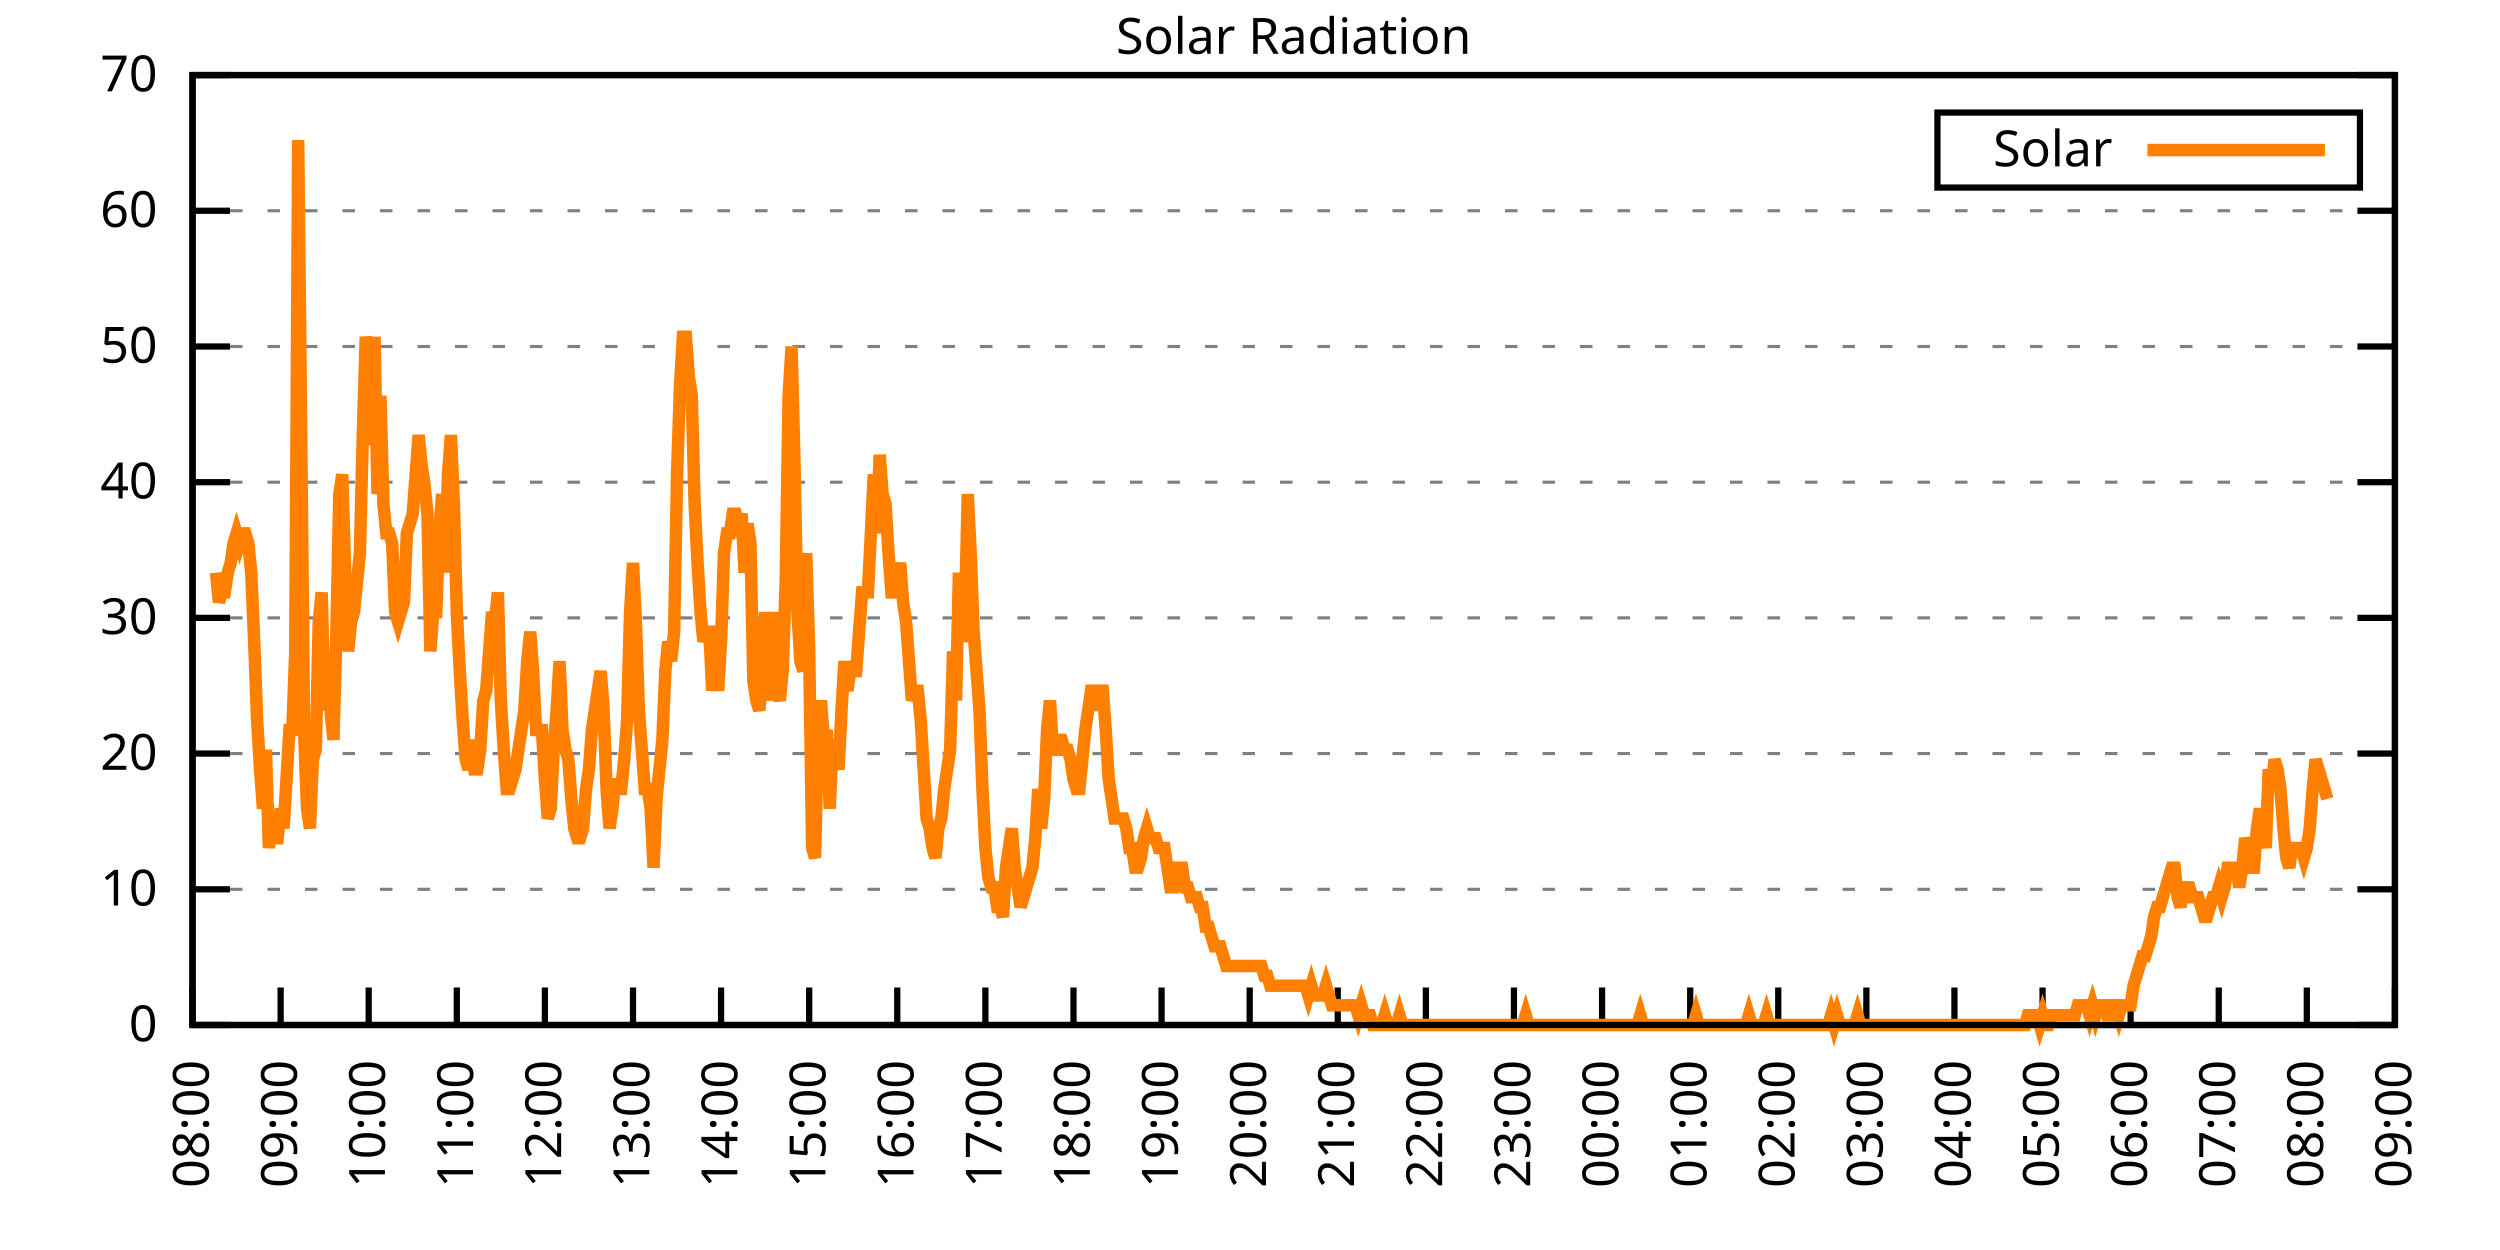
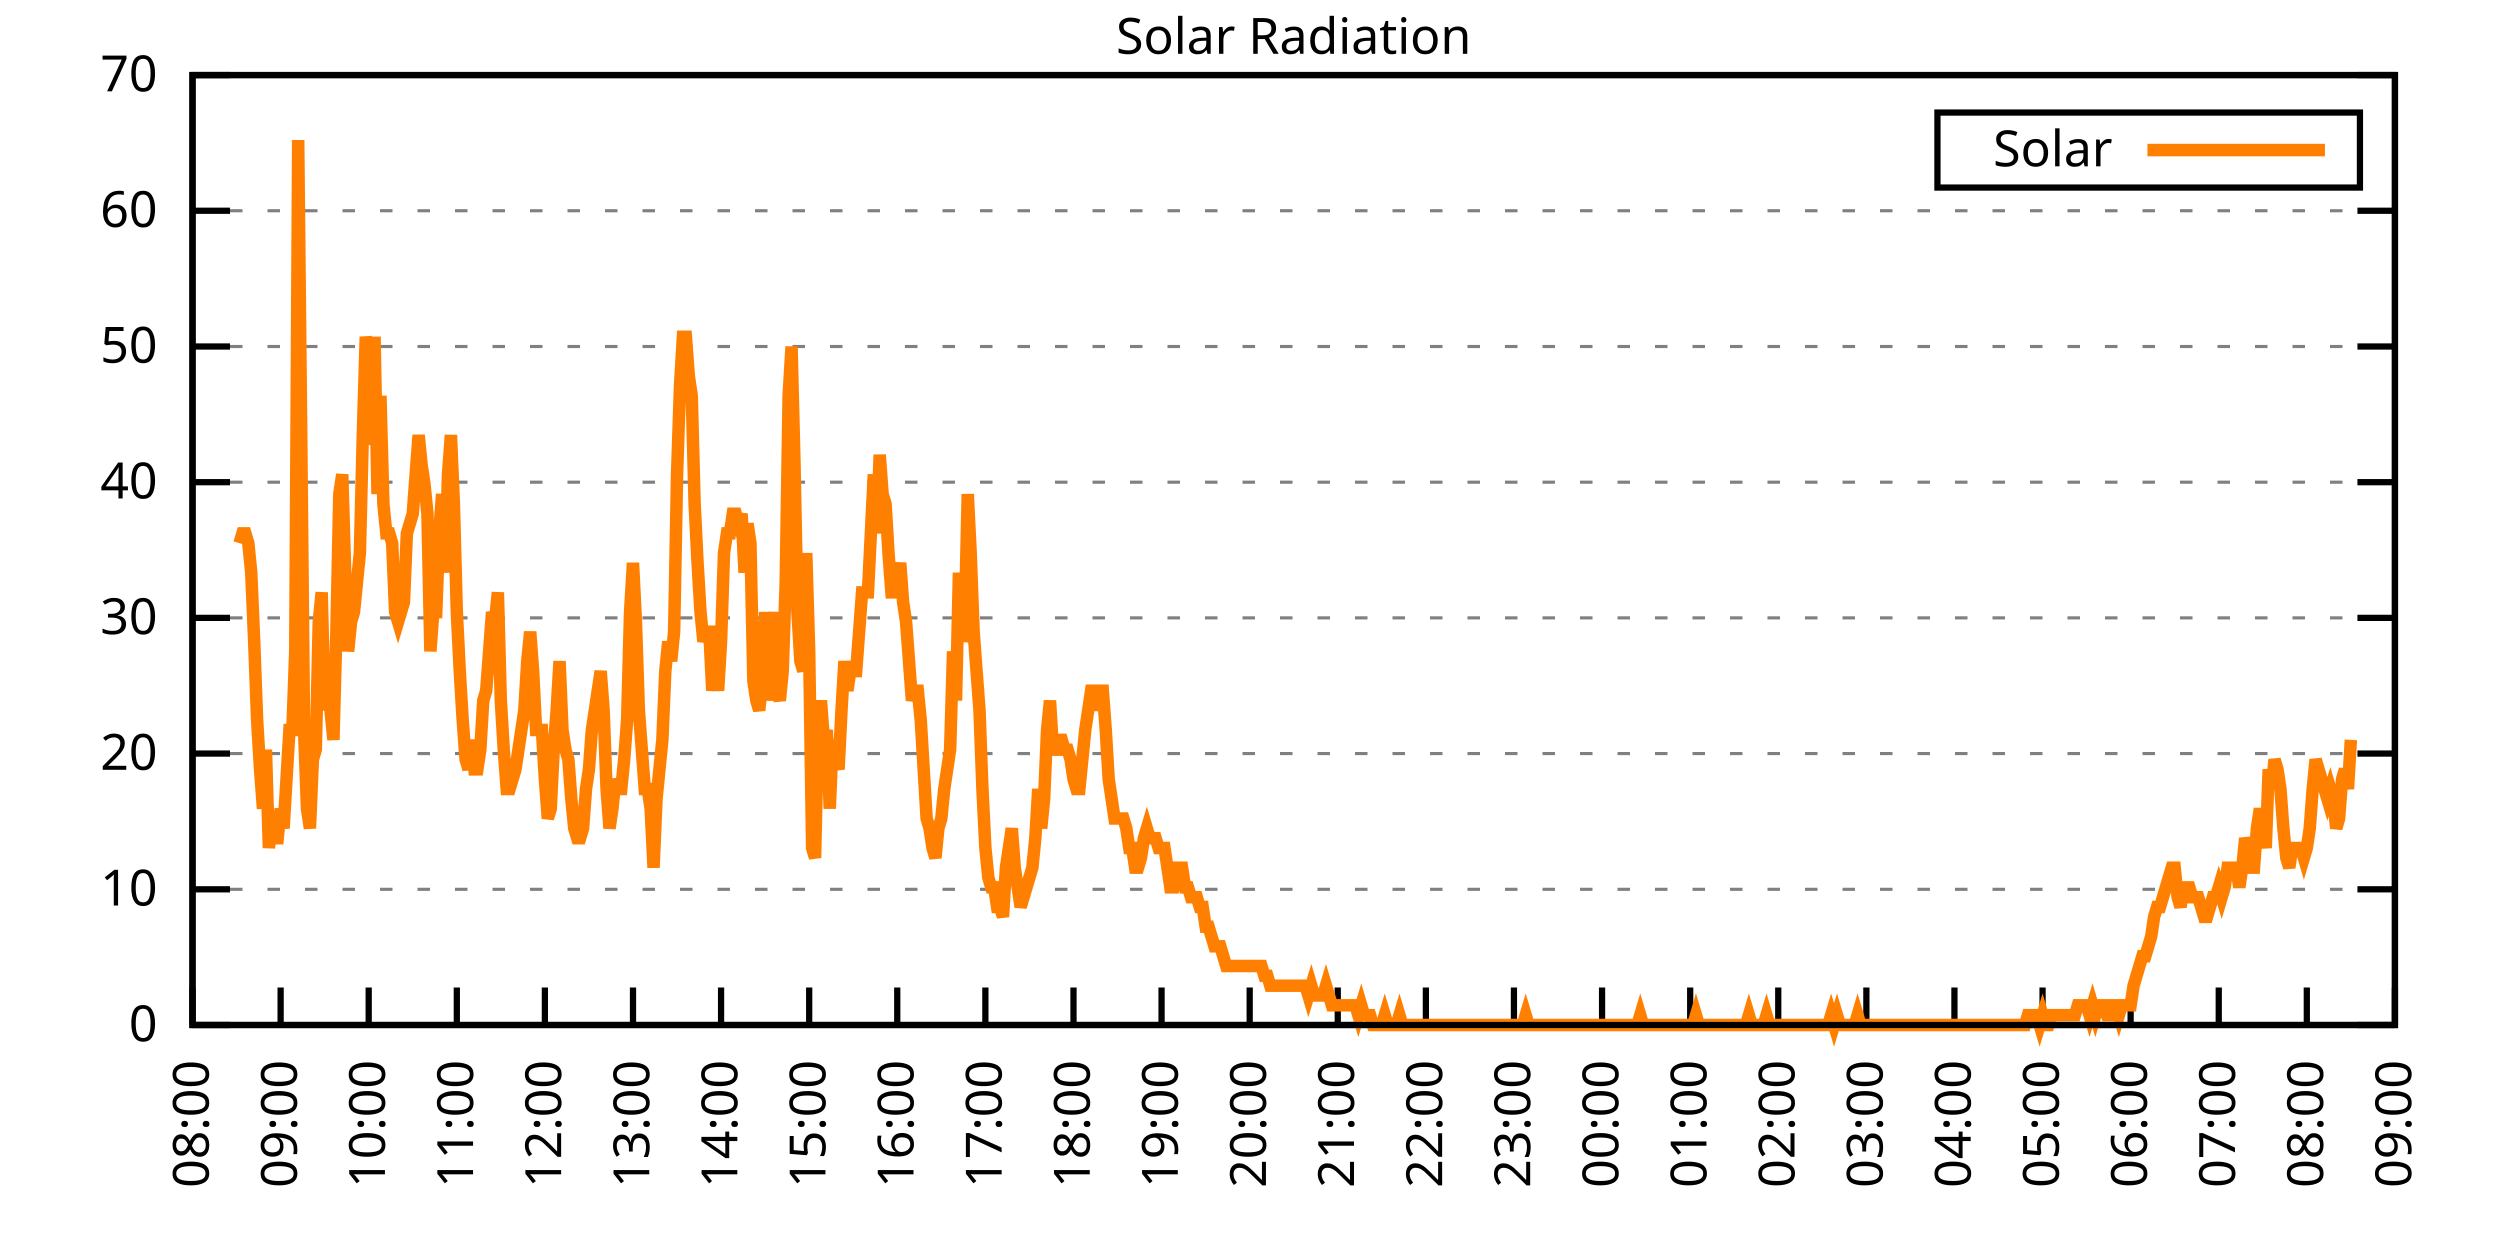
<svg xmlns="http://www.w3.org/2000/svg" xmlns:xlink="http://www.w3.org/1999/xlink" width="400" height="200" viewBox="0 0 400 200">
  <g id="gnuplot_canvas">
    <rect x="0" y="0" width="400" height="200" fill="none" />
    <defs>
      <circle id="gpDot" r="0.5" stroke-width="0.5" stroke="currentColor" />
      <path id="gpPt0" stroke-width="0.333" stroke="currentColor" d="M-1,0 h2 M0,-1 v2" />
      <path id="gpPt1" stroke-width="0.333" stroke="currentColor" d="M-1,-1 L1,1 M1,-1 L-1,1" />
      <path id="gpPt2" stroke-width="0.333" stroke="currentColor" d="M-1,0 L1,0 M0,-1 L0,1 M-1,-1 L1,1 M-1,1 L1,-1" />
      <rect id="gpPt3" stroke-width="0.333" stroke="currentColor" x="-1" y="-1" width="2" height="2" />
      <rect id="gpPt4" stroke-width="0.333" stroke="currentColor" fill="currentColor" x="-1" y="-1" width="2" height="2" />
      <circle id="gpPt5" stroke-width="0.333" stroke="currentColor" cx="0" cy="0" r="1" />
      <use xlink:href="#gpPt5" id="gpPt6" fill="currentColor" stroke="none" />
      <path id="gpPt7" stroke-width="0.333" stroke="currentColor" d="M0,-1.33 L-1.33,0.67 L1.33,0.67 z" />
      <use xlink:href="#gpPt7" id="gpPt8" fill="currentColor" stroke="none" />
      <use xlink:href="#gpPt7" id="gpPt9" stroke="currentColor" transform="rotate(180)" />
      <use xlink:href="#gpPt9" id="gpPt10" fill="currentColor" stroke="none" />
      <use xlink:href="#gpPt3" id="gpPt11" stroke="currentColor" transform="rotate(45)" />
      <use xlink:href="#gpPt11" id="gpPt12" fill="currentColor" stroke="none" />
      <path id="gpPt13" stroke-width="0.333" stroke="currentColor" d="M0,1.330 L1.265,0.411 L0.782,-1.067 L-0.782,-1.076 L-1.265,0.411 z" />
      <use xlink:href="#gpPt13" id="gpPt14" fill="currentColor" stroke="none" />
      <filter id="textbox" filterUnits="objectBoundingBox" x="0" y="0" height="1" width="1">
        <feFlood flood-color="white" flood-opacity="1" result="bgnd" />
        <feComposite in="SourceGraphic" in2="bgnd" operator="atop" />
      </filter>
      <filter id="greybox" filterUnits="objectBoundingBox" x="0" y="0" height="1" width="1">
        <feFlood flood-color="lightgrey" flood-opacity="1" result="grey" />
        <feComposite in="SourceGraphic" in2="grey" operator="atop" />
      </filter>
    </defs>
    <g fill="none" color="white" stroke="currentColor" stroke-width="1.00" stroke-linecap="butt" stroke-linejoin="miter">
</g>
    <g fill="none" color="black" stroke="currentColor" stroke-width="1.00" stroke-linecap="butt" stroke-linejoin="miter">
      <g stroke="none" shape-rendering="crispEdges">
        <polygon fill="rgb(255, 255, 255)" points="30.80,164.00 383.18,164.00 383.18,12.02 30.80,12.02 " />
      </g>
    </g>
    <g fill="none" color="black" stroke="currentColor" stroke-width="1.00" stroke-linecap="butt" stroke-linejoin="miter">
</g>
    <g fill="none" color="black" stroke="black" stroke-width="0.50" stroke-linecap="butt" stroke-linejoin="miter">
</g>
    <g fill="none" color="gray" stroke="currentColor" stroke-width="0.50" stroke-linecap="butt" stroke-linejoin="miter">
      <path stroke="gray" stroke-dasharray="2,4" class="gridline" d="M30.80,164.00 L383.19,164.00  " />
    </g>
    <g fill="none" color="gray" stroke="gray" stroke-width="1.00" stroke-linecap="butt" stroke-linejoin="miter">
</g>
    <g fill="none" color="black" stroke="currentColor" stroke-width="1.00" stroke-linecap="butt" stroke-linejoin="miter">
      <path stroke="black" d="M30.80,164.00 L36.80,164.00 M383.19,164.00 L377.19,164.00  " />
      <g transform="translate(25.20,166.60)" stroke="none" fill="black" font-family="Sans" font-size="8.00" text-anchor="end">
        <text>
          <tspan font-family="Sans"> 0</tspan>
        </text>
      </g>
    </g>
    <g fill="none" color="black" stroke="currentColor" stroke-width="1.00" stroke-linecap="butt" stroke-linejoin="miter">
</g>
    <g fill="none" color="black" stroke="black" stroke-width="0.50" stroke-linecap="butt" stroke-linejoin="miter">
</g>
    <g fill="none" color="gray" stroke="currentColor" stroke-width="0.50" stroke-linecap="butt" stroke-linejoin="miter">
      <path stroke="gray" stroke-dasharray="2,4" class="gridline" d="M30.80,142.29 L383.19,142.29  " />
    </g>
    <g fill="none" color="gray" stroke="gray" stroke-width="1.00" stroke-linecap="butt" stroke-linejoin="miter">
</g>
    <g fill="none" color="black" stroke="currentColor" stroke-width="1.00" stroke-linecap="butt" stroke-linejoin="miter">
      <path stroke="black" d="M30.80,142.29 L36.80,142.29 M383.19,142.29 L377.19,142.29  " />
      <g transform="translate(25.20,144.89)" stroke="none" fill="black" font-family="Sans" font-size="8.00" text-anchor="end">
        <text>
          <tspan font-family="Sans"> 10</tspan>
        </text>
      </g>
    </g>
    <g fill="none" color="black" stroke="currentColor" stroke-width="1.00" stroke-linecap="butt" stroke-linejoin="miter">
</g>
    <g fill="none" color="black" stroke="black" stroke-width="0.50" stroke-linecap="butt" stroke-linejoin="miter">
</g>
    <g fill="none" color="gray" stroke="currentColor" stroke-width="0.50" stroke-linecap="butt" stroke-linejoin="miter">
      <path stroke="gray" stroke-dasharray="2,4" class="gridline" d="M30.80,120.57 L383.19,120.57  " />
    </g>
    <g fill="none" color="gray" stroke="gray" stroke-width="1.00" stroke-linecap="butt" stroke-linejoin="miter">
</g>
    <g fill="none" color="black" stroke="currentColor" stroke-width="1.00" stroke-linecap="butt" stroke-linejoin="miter">
      <path stroke="black" d="M30.80,120.57 L36.80,120.57 M383.19,120.57 L377.19,120.57  " />
      <g transform="translate(25.20,123.17)" stroke="none" fill="black" font-family="Sans" font-size="8.00" text-anchor="end">
        <text>
          <tspan font-family="Sans"> 20</tspan>
        </text>
      </g>
    </g>
    <g fill="none" color="black" stroke="currentColor" stroke-width="1.00" stroke-linecap="butt" stroke-linejoin="miter">
</g>
    <g fill="none" color="black" stroke="black" stroke-width="0.50" stroke-linecap="butt" stroke-linejoin="miter">
</g>
    <g fill="none" color="gray" stroke="currentColor" stroke-width="0.50" stroke-linecap="butt" stroke-linejoin="miter">
      <path stroke="gray" stroke-dasharray="2,4" class="gridline" d="M30.80,98.86 L383.19,98.86  " />
    </g>
    <g fill="none" color="gray" stroke="gray" stroke-width="1.00" stroke-linecap="butt" stroke-linejoin="miter">
</g>
    <g fill="none" color="black" stroke="currentColor" stroke-width="1.00" stroke-linecap="butt" stroke-linejoin="miter">
      <path stroke="black" d="M30.80,98.86 L36.80,98.86 M383.19,98.86 L377.19,98.86  " />
      <g transform="translate(25.20,101.46)" stroke="none" fill="black" font-family="Sans" font-size="8.00" text-anchor="end">
        <text>
          <tspan font-family="Sans"> 30</tspan>
        </text>
      </g>
    </g>
    <g fill="none" color="black" stroke="currentColor" stroke-width="1.00" stroke-linecap="butt" stroke-linejoin="miter">
</g>
    <g fill="none" color="black" stroke="black" stroke-width="0.50" stroke-linecap="butt" stroke-linejoin="miter">
</g>
    <g fill="none" color="gray" stroke="currentColor" stroke-width="0.50" stroke-linecap="butt" stroke-linejoin="miter">
      <path stroke="gray" stroke-dasharray="2,4" class="gridline" d="M30.80,77.15 L383.19,77.15  " />
    </g>
    <g fill="none" color="gray" stroke="gray" stroke-width="1.00" stroke-linecap="butt" stroke-linejoin="miter">
</g>
    <g fill="none" color="black" stroke="currentColor" stroke-width="1.00" stroke-linecap="butt" stroke-linejoin="miter">
      <path stroke="black" d="M30.80,77.15 L36.80,77.15 M383.19,77.15 L377.19,77.15  " />
      <g transform="translate(25.20,79.75)" stroke="none" fill="black" font-family="Sans" font-size="8.00" text-anchor="end">
        <text>
          <tspan font-family="Sans"> 40</tspan>
        </text>
      </g>
    </g>
    <g fill="none" color="black" stroke="currentColor" stroke-width="1.00" stroke-linecap="butt" stroke-linejoin="miter">
</g>
    <g fill="none" color="black" stroke="black" stroke-width="0.50" stroke-linecap="butt" stroke-linejoin="miter">
</g>
    <g fill="none" color="gray" stroke="currentColor" stroke-width="0.50" stroke-linecap="butt" stroke-linejoin="miter">
      <path stroke="gray" stroke-dasharray="2,4" class="gridline" d="M30.80,55.44 L383.19,55.44  " />
    </g>
    <g fill="none" color="gray" stroke="gray" stroke-width="1.00" stroke-linecap="butt" stroke-linejoin="miter">
</g>
    <g fill="none" color="black" stroke="currentColor" stroke-width="1.00" stroke-linecap="butt" stroke-linejoin="miter">
      <path stroke="black" d="M30.80,55.44 L36.80,55.44 M383.19,55.44 L377.19,55.44  " />
      <g transform="translate(25.20,58.04)" stroke="none" fill="black" font-family="Sans" font-size="8.00" text-anchor="end">
        <text>
          <tspan font-family="Sans"> 50</tspan>
        </text>
      </g>
    </g>
    <g fill="none" color="black" stroke="currentColor" stroke-width="1.00" stroke-linecap="butt" stroke-linejoin="miter">
</g>
    <g fill="none" color="black" stroke="black" stroke-width="0.50" stroke-linecap="butt" stroke-linejoin="miter">
</g>
    <g fill="none" color="gray" stroke="currentColor" stroke-width="0.50" stroke-linecap="butt" stroke-linejoin="miter">
      <path stroke="gray" stroke-dasharray="2,4" class="gridline" d="M30.80,33.72 L383.19,33.72  " />
    </g>
    <g fill="none" color="gray" stroke="gray" stroke-width="1.00" stroke-linecap="butt" stroke-linejoin="miter">
</g>
    <g fill="none" color="black" stroke="currentColor" stroke-width="1.00" stroke-linecap="butt" stroke-linejoin="miter">
      <path stroke="black" d="M30.80,33.72 L36.80,33.72 M383.19,33.72 L377.19,33.72  " />
      <g transform="translate(25.20,36.32)" stroke="none" fill="black" font-family="Sans" font-size="8.00" text-anchor="end">
        <text>
          <tspan font-family="Sans"> 60</tspan>
        </text>
      </g>
    </g>
    <g fill="none" color="black" stroke="currentColor" stroke-width="1.00" stroke-linecap="butt" stroke-linejoin="miter">
</g>
    <g fill="none" color="black" stroke="black" stroke-width="0.50" stroke-linecap="butt" stroke-linejoin="miter">
</g>
    <g fill="none" color="gray" stroke="currentColor" stroke-width="0.50" stroke-linecap="butt" stroke-linejoin="miter">
      <path stroke="gray" stroke-dasharray="2,4" class="gridline" d="M30.80,12.01 L383.19,12.01  " />
    </g>
    <g fill="none" color="gray" stroke="gray" stroke-width="1.00" stroke-linecap="butt" stroke-linejoin="miter">
</g>
    <g fill="none" color="black" stroke="currentColor" stroke-width="1.00" stroke-linecap="butt" stroke-linejoin="miter">
      <path stroke="black" d="M30.80,12.01 L36.80,12.01 M383.19,12.01 L377.19,12.01  " />
      <g transform="translate(25.20,14.61)" stroke="none" fill="black" font-family="Sans" font-size="8.00" text-anchor="end">
        <text>
          <tspan font-family="Sans"> 70</tspan>
        </text>
      </g>
    </g>
    <g fill="none" color="black" stroke="currentColor" stroke-width="1.00" stroke-linecap="butt" stroke-linejoin="miter">
      <path stroke="black" d="M30.80,164.00 L30.80,158.00  " />
      <g transform="translate(33.40,169.60) rotate(270.00)" stroke="none" fill="black" font-family="Sans" font-size="8.00" text-anchor="end">
        <text>
          <tspan font-family="Sans">08:00</tspan>
        </text>
      </g>
    </g>
    <g fill="none" color="black" stroke="currentColor" stroke-width="1.00" stroke-linecap="butt" stroke-linejoin="miter">
      <path stroke="black" d="M44.90,164.00 L44.90,158.00  " />
      <g transform="translate(47.50,169.60) rotate(270.00)" stroke="none" fill="black" font-family="Sans" font-size="8.00" text-anchor="end">
        <text>
          <tspan font-family="Sans">09:00</tspan>
        </text>
      </g>
    </g>
    <g fill="none" color="black" stroke="currentColor" stroke-width="1.00" stroke-linecap="butt" stroke-linejoin="miter">
      <path stroke="black" d="M58.99,164.00 L58.99,158.00  " />
      <g transform="translate(61.59,169.60) rotate(270.00)" stroke="none" fill="black" font-family="Sans" font-size="8.00" text-anchor="end">
        <text>
          <tspan font-family="Sans">10:00</tspan>
        </text>
      </g>
    </g>
    <g fill="none" color="black" stroke="currentColor" stroke-width="1.00" stroke-linecap="butt" stroke-linejoin="miter">
      <path stroke="black" d="M73.09,164.00 L73.09,158.00  " />
      <g transform="translate(75.69,169.60) rotate(270.00)" stroke="none" fill="black" font-family="Sans" font-size="8.00" text-anchor="end">
        <text>
          <tspan font-family="Sans">11:00</tspan>
        </text>
      </g>
    </g>
    <g fill="none" color="black" stroke="currentColor" stroke-width="1.00" stroke-linecap="butt" stroke-linejoin="miter">
      <path stroke="black" d="M87.18,164.00 L87.18,158.00  " />
      <g transform="translate(89.78,169.60) rotate(270.00)" stroke="none" fill="black" font-family="Sans" font-size="8.00" text-anchor="end">
        <text>
          <tspan font-family="Sans">12:00</tspan>
        </text>
      </g>
    </g>
    <g fill="none" color="black" stroke="currentColor" stroke-width="1.00" stroke-linecap="butt" stroke-linejoin="miter">
      <path stroke="black" d="M101.28,164.00 L101.28,158.00  " />
      <g transform="translate(103.88,169.60) rotate(270.00)" stroke="none" fill="black" font-family="Sans" font-size="8.00" text-anchor="end">
        <text>
          <tspan font-family="Sans">13:00</tspan>
        </text>
      </g>
    </g>
    <g fill="none" color="black" stroke="currentColor" stroke-width="1.00" stroke-linecap="butt" stroke-linejoin="miter">
      <path stroke="black" d="M115.37,164.00 L115.37,158.00  " />
      <g transform="translate(117.97,169.60) rotate(270.00)" stroke="none" fill="black" font-family="Sans" font-size="8.00" text-anchor="end">
        <text>
          <tspan font-family="Sans">14:00</tspan>
        </text>
      </g>
    </g>
    <g fill="none" color="black" stroke="currentColor" stroke-width="1.00" stroke-linecap="butt" stroke-linejoin="miter">
      <path stroke="black" d="M129.47,164.00 L129.47,158.00  " />
      <g transform="translate(132.07,169.60) rotate(270.00)" stroke="none" fill="black" font-family="Sans" font-size="8.00" text-anchor="end">
        <text>
          <tspan font-family="Sans">15:00</tspan>
        </text>
      </g>
    </g>
    <g fill="none" color="black" stroke="currentColor" stroke-width="1.00" stroke-linecap="butt" stroke-linejoin="miter">
      <path stroke="black" d="M143.56,164.00 L143.56,158.00  " />
      <g transform="translate(146.16,169.60) rotate(270.00)" stroke="none" fill="black" font-family="Sans" font-size="8.00" text-anchor="end">
        <text>
          <tspan font-family="Sans">16:00</tspan>
        </text>
      </g>
    </g>
    <g fill="none" color="black" stroke="currentColor" stroke-width="1.00" stroke-linecap="butt" stroke-linejoin="miter">
      <path stroke="black" d="M157.66,164.00 L157.66,158.00  " />
      <g transform="translate(160.26,169.60) rotate(270.00)" stroke="none" fill="black" font-family="Sans" font-size="8.00" text-anchor="end">
        <text>
          <tspan font-family="Sans">17:00</tspan>
        </text>
      </g>
    </g>
    <g fill="none" color="black" stroke="currentColor" stroke-width="1.00" stroke-linecap="butt" stroke-linejoin="miter">
      <path stroke="black" d="M171.76,164.00 L171.76,158.00  " />
      <g transform="translate(174.36,169.60) rotate(270.00)" stroke="none" fill="black" font-family="Sans" font-size="8.00" text-anchor="end">
        <text>
          <tspan font-family="Sans">18:00</tspan>
        </text>
      </g>
    </g>
    <g fill="none" color="black" stroke="currentColor" stroke-width="1.00" stroke-linecap="butt" stroke-linejoin="miter">
      <path stroke="black" d="M185.85,164.00 L185.85,158.00  " />
      <g transform="translate(188.45,169.60) rotate(270.00)" stroke="none" fill="black" font-family="Sans" font-size="8.00" text-anchor="end">
        <text>
          <tspan font-family="Sans">19:00</tspan>
        </text>
      </g>
    </g>
    <g fill="none" color="black" stroke="currentColor" stroke-width="1.00" stroke-linecap="butt" stroke-linejoin="miter">
      <path stroke="black" d="M199.95,164.00 L199.95,158.00  " />
      <g transform="translate(202.55,169.60) rotate(270.00)" stroke="none" fill="black" font-family="Sans" font-size="8.00" text-anchor="end">
        <text>
          <tspan font-family="Sans">20:00</tspan>
        </text>
      </g>
    </g>
    <g fill="none" color="black" stroke="currentColor" stroke-width="1.00" stroke-linecap="butt" stroke-linejoin="miter">
      <path stroke="black" d="M214.04,164.00 L214.04,158.00  " />
      <g transform="translate(216.64,169.60) rotate(270.00)" stroke="none" fill="black" font-family="Sans" font-size="8.00" text-anchor="end">
        <text>
          <tspan font-family="Sans">21:00</tspan>
        </text>
      </g>
    </g>
    <g fill="none" color="black" stroke="currentColor" stroke-width="1.00" stroke-linecap="butt" stroke-linejoin="miter">
      <path stroke="black" d="M228.14,164.00 L228.14,158.00  " />
      <g transform="translate(230.74,169.60) rotate(270.00)" stroke="none" fill="black" font-family="Sans" font-size="8.00" text-anchor="end">
        <text>
          <tspan font-family="Sans">22:00</tspan>
        </text>
      </g>
    </g>
    <g fill="none" color="black" stroke="currentColor" stroke-width="1.00" stroke-linecap="butt" stroke-linejoin="miter">
      <path stroke="black" d="M242.23,164.00 L242.23,158.00  " />
      <g transform="translate(244.83,169.60) rotate(270.00)" stroke="none" fill="black" font-family="Sans" font-size="8.00" text-anchor="end">
        <text>
          <tspan font-family="Sans">23:00</tspan>
        </text>
      </g>
    </g>
    <g fill="none" color="black" stroke="currentColor" stroke-width="1.00" stroke-linecap="butt" stroke-linejoin="miter">
      <path stroke="black" d="M256.33,164.00 L256.33,158.00  " />
      <g transform="translate(258.93,169.60) rotate(270.00)" stroke="none" fill="black" font-family="Sans" font-size="8.00" text-anchor="end">
        <text>
          <tspan font-family="Sans">00:00</tspan>
        </text>
      </g>
    </g>
    <g fill="none" color="black" stroke="currentColor" stroke-width="1.00" stroke-linecap="butt" stroke-linejoin="miter">
      <path stroke="black" d="M270.43,164.00 L270.43,158.00  " />
      <g transform="translate(273.03,169.60) rotate(270.00)" stroke="none" fill="black" font-family="Sans" font-size="8.00" text-anchor="end">
        <text>
          <tspan font-family="Sans">01:00</tspan>
        </text>
      </g>
    </g>
    <g fill="none" color="black" stroke="currentColor" stroke-width="1.00" stroke-linecap="butt" stroke-linejoin="miter">
      <path stroke="black" d="M284.52,164.00 L284.52,158.00  " />
      <g transform="translate(287.12,169.60) rotate(270.00)" stroke="none" fill="black" font-family="Sans" font-size="8.00" text-anchor="end">
        <text>
          <tspan font-family="Sans">02:00</tspan>
        </text>
      </g>
    </g>
    <g fill="none" color="black" stroke="currentColor" stroke-width="1.00" stroke-linecap="butt" stroke-linejoin="miter">
      <path stroke="black" d="M298.62,164.00 L298.62,158.00  " />
      <g transform="translate(301.22,169.60) rotate(270.00)" stroke="none" fill="black" font-family="Sans" font-size="8.00" text-anchor="end">
        <text>
          <tspan font-family="Sans">03:00</tspan>
        </text>
      </g>
    </g>
    <g fill="none" color="black" stroke="currentColor" stroke-width="1.00" stroke-linecap="butt" stroke-linejoin="miter">
      <path stroke="black" d="M312.71,164.00 L312.71,158.00  " />
      <g transform="translate(315.31,169.60) rotate(270.00)" stroke="none" fill="black" font-family="Sans" font-size="8.00" text-anchor="end">
        <text>
          <tspan font-family="Sans">04:00</tspan>
        </text>
      </g>
    </g>
    <g fill="none" color="black" stroke="currentColor" stroke-width="1.00" stroke-linecap="butt" stroke-linejoin="miter">
      <path stroke="black" d="M326.81,164.00 L326.81,158.00  " />
      <g transform="translate(329.41,169.60) rotate(270.00)" stroke="none" fill="black" font-family="Sans" font-size="8.00" text-anchor="end">
        <text>
          <tspan font-family="Sans">05:00</tspan>
        </text>
      </g>
    </g>
    <g fill="none" color="black" stroke="currentColor" stroke-width="1.00" stroke-linecap="butt" stroke-linejoin="miter">
      <path stroke="black" d="M340.90,164.00 L340.90,158.00  " />
      <g transform="translate(343.50,169.60) rotate(270.00)" stroke="none" fill="black" font-family="Sans" font-size="8.00" text-anchor="end">
        <text>
          <tspan font-family="Sans">06:00</tspan>
        </text>
      </g>
    </g>
    <g fill="none" color="black" stroke="currentColor" stroke-width="1.00" stroke-linecap="butt" stroke-linejoin="miter">
      <path stroke="black" d="M355.00,164.00 L355.00,158.00  " />
      <g transform="translate(357.60,169.60) rotate(270.00)" stroke="none" fill="black" font-family="Sans" font-size="8.00" text-anchor="end">
        <text>
          <tspan font-family="Sans">07:00</tspan>
        </text>
      </g>
    </g>
    <g fill="none" color="black" stroke="currentColor" stroke-width="1.00" stroke-linecap="butt" stroke-linejoin="miter">
      <path stroke="black" d="M369.09,164.00 L369.09,158.00  " />
      <g transform="translate(371.69,169.60) rotate(270.00)" stroke="none" fill="black" font-family="Sans" font-size="8.00" text-anchor="end">
        <text>
          <tspan font-family="Sans">08:00</tspan>
        </text>
      </g>
    </g>
    <g fill="none" color="black" stroke="currentColor" stroke-width="1.00" stroke-linecap="butt" stroke-linejoin="miter">
      <path stroke="black" d="M383.19,164.00 L383.19,158.00  " />
      <g transform="translate(385.79,169.60) rotate(270.00)" stroke="none" fill="black" font-family="Sans" font-size="8.00" text-anchor="end">
        <text>
          <tspan font-family="Sans">09:00</tspan>
        </text>
      </g>
    </g>
    <g fill="none" color="black" stroke="currentColor" stroke-width="1.00" stroke-linecap="butt" stroke-linejoin="miter">
</g>
    <g fill="none" color="black" stroke="currentColor" stroke-width="1.00" stroke-linecap="butt" stroke-linejoin="miter">
      <path stroke="black" d="M30.80,12.01 L30.80,164.00 L383.19,164.00 L383.19,12.01 L30.80,12.01 Z  " />
    </g>
    <g fill="none" color="black" stroke="currentColor" stroke-width="1.00" stroke-linecap="butt" stroke-linejoin="miter">
</g>
    <g fill="none" color="black" stroke="currentColor" stroke-width="1.00" stroke-linecap="butt" stroke-linejoin="miter">
      <path stroke="black" d="M309.99,30.01 L309.99,18.01 L377.59,18.01 L377.59,30.01 L309.99,30.01 Z  " />
    </g>
    <g id="Solar_Radiation_plot_1">
      <g fill="none" color="white" stroke="black" stroke-width="2.00" stroke-linecap="butt" stroke-linejoin="miter">
</g>
      <g fill="none" color="black" stroke="currentColor" stroke-width="2.00" stroke-linecap="butt" stroke-linejoin="miter">
        <g transform="translate(337.99,26.61)" stroke="none" fill="black" font-family="Sans" font-size="8.00" text-anchor="end">
          <text>
            <tspan font-family="Sans">Solar</tspan>
          </text>
        </g>
      </g>
      <g fill="none" color="black" stroke="currentColor" stroke-width="2.00" stroke-linecap="butt" stroke-linejoin="miter">
-         <path stroke="rgb(255, 127,   0)" d="M343.59,24.01 L371.99,24.01 M34.56,91.63 L35.03,96.35 L35.50,94.78 L35.97,94.78 L36.44,91.63 L36.91,90.06   L37.38,86.91 L37.85,85.34 L38.32,86.91 L38.79,85.34 L39.26,85.34 L39.73,86.91 L40.20,91.63 L40.67,102.65   L41.14,115.23 L41.61,123.10 L42.08,129.39 L42.55,119.95 L43.02,135.68 L43.49,130.96 L43.96,134.11 L44.43,134.11   L44.90,129.39 L45.37,132.54 L45.84,124.67 L46.31,116.80 L46.78,116.80 L47.24,104.22 L47.71,22.41 L48.18,68.04   L48.65,116.80 L49.12,129.39 L49.59,132.54 L50.06,121.52 L50.53,119.95 L51.00,99.50 L51.47,94.78 L51.94,113.66   L52.41,108.94 L52.88,113.66 L53.35,118.38 L53.82,101.07 L54.29,79.05 L54.76,75.90 L55.23,91.63 L55.70,104.22   L56.17,99.50 L56.64,97.93 L57.11,93.21 L57.58,88.49 L58.05,69.61 L58.52,53.88 L58.99,57.02 L59.46,71.18   L59.93,53.88 L60.40,79.05 L60.87,63.32 L61.34,80.62 L61.81,85.34 L62.28,85.34 L62.75,86.91 L63.22,97.93   L63.69,99.50 L64.16,97.93 L64.63,96.35 L65.10,85.34 L65.57,83.77 L66.04,82.19 L66.51,75.90 L66.98,69.61   L67.45,74.33 L67.92,77.48 L68.39,82.19 L68.86,104.22 L69.33,97.93 L69.80,97.93 L70.27,85.34 L70.74,79.05   L71.21,91.63 L71.68,75.90 L72.15,69.61 L72.62,80.62 L73.09,97.93 L73.56,107.37 L74.03,115.23 L74.50,121.52   L74.97,123.10 L75.44,118.38 L75.91,123.10 L76.38,123.10 L76.85,119.95 L77.32,112.09 L77.79,110.51 L78.26,104.22   L78.73,97.93 L79.19,99.50 L79.66,94.78 L80.13,112.09 L80.60,119.95 L81.07,126.24 L81.54,126.24 L82.01,124.67   L82.48,123.10 L82.95,119.95 L83.42,116.80 L83.89,113.66 L84.36,105.79 L84.83,101.07 L85.30,107.37 L85.77,116.80   L86.24,116.80 L86.71,116.80 L87.18,124.67 L87.65,130.96 L88.12,129.39 L88.59,119.95 L89.06,113.66 L89.53,105.79   L90.00,116.80 L90.47,119.95 L90.94,121.52 L91.41,127.82 L91.88,132.54 L92.35,134.11 L92.82,134.11 L93.29,132.54   L93.76,126.24 L94.23,123.10 L94.70,116.80 L95.17,113.66 L95.64,110.51 L96.11,107.37 L96.58,113.66 L97.05,126.24   L97.52,132.54 L97.99,129.39 L98.46,124.67 L98.93,126.24 L99.40,126.24 L99.87,121.52 L100.34,115.23 L100.81,97.93   L101.28,90.06 L101.75,99.50 L102.22,113.66 L102.69,119.95 L103.16,126.24 L103.63,126.24 L104.10,129.39 L104.57,138.83   L105.04,127.82 L105.51,123.10 L105.98,118.38 L106.45,107.37 L106.92,102.65 L107.39,105.79 L107.86,101.07 L108.33,75.90   L108.80,61.74 L109.27,53.88 L109.74,53.88 L110.21,60.17 L110.68,63.32 L111.14,80.62 L111.61,90.06 L112.08,97.93   L112.55,102.65 L113.02,101.07 L113.49,101.07 L113.96,110.51 L114.43,105.79 L114.90,110.51 L115.37,102.65 L115.84,88.49   L116.31,85.34 L116.78,85.34 L117.25,82.19 L117.72,82.19 L118.19,83.77 L118.66,82.19 L119.13,91.63 L119.60,83.77   L120.07,86.91 L120.54,108.94 L121.01,112.09 L121.48,113.66 L121.95,108.94 L122.42,97.93 L122.89,112.09 L123.36,104.22   L123.83,97.93 L124.30,110.51 L124.77,112.09 L125.24,107.37 L125.71,93.21 L126.18,63.32 L126.65,55.45 L127.12,74.33   L127.59,97.93 L128.06,105.79 L128.53,107.37 L129.00,88.49 L129.47,104.22 L129.94,135.68 L130.41,137.26 L130.88,116.80   L131.35,112.09 L131.82,118.38 L132.29,116.80 L132.76,129.39 L133.23,118.38 L133.70,121.52 L134.17,123.10 L134.64,113.66   L135.11,105.79 L135.58,110.51 L136.05,107.37 L136.52,107.37 L136.99,107.37 L137.46,101.07 L137.93,94.78 L138.40,94.78   L138.87,94.78 L139.34,85.34 L139.81,75.90 L140.28,85.34 L140.75,72.76 L141.22,79.05 L141.69,80.62 L142.16,88.49   L142.63,94.78 L143.09,94.78 L143.56,93.21 L144.03,90.06 L144.50,96.35 L144.97,99.50 L145.44,105.79 L145.91,112.09   L146.38,110.51 L146.85,110.51 L147.32,115.23 L147.79,123.10 L148.26,130.96 L148.73,132.54 L149.20,135.68 L149.67,137.26   L150.14,132.54 L150.61,130.96 L151.08,126.24 L151.55,123.10 L152.02,119.95 L152.49,104.22 L152.96,112.09 L153.43,91.63   L153.90,102.65 L154.37,99.50 L154.84,79.05 L155.31,88.49 L155.78,101.07 L156.25,107.37 L156.72,113.66 L157.19,126.24   L157.66,135.68 L158.13,140.40 L158.60,141.98 L159.07,141.98 L159.54,145.12 L160.01,145.12 L160.48,146.70 L160.95,138.83   L161.42,135.68 L161.89,132.54 L162.36,138.83 L162.83,141.98 L163.30,145.12 L163.77,143.55 L164.24,141.98 L164.71,140.40   L165.18,138.83 L165.65,134.11 L166.12,126.24 L166.59,132.54 L167.06,127.82 L167.53,116.80 L168.00,112.09 L168.47,119.95   L168.94,119.95 L169.41,118.38 L169.88,118.38 L170.35,119.95 L170.82,119.95 L171.29,121.52 L171.76,124.67 L172.23,126.24   L172.70,126.24 L173.17,121.52 L173.64,116.80 L174.11,113.66 L174.58,110.51 L175.04,110.51 L175.51,113.66 L175.98,110.51   L176.45,110.51 L176.92,116.80 L177.39,124.67 L177.86,127.82 L178.33,130.96 L178.80,130.96 L179.27,130.96 L179.74,130.96   L180.21,132.54 L180.68,135.68 L181.15,135.68 L181.62,138.83 L182.09,138.83 L182.56,137.26 L183.03,134.11 L183.50,132.54   L183.97,134.11 L184.44,134.11 L184.91,134.11 L185.38,135.68 L185.85,135.68 L186.32,135.68 L186.79,138.83 L187.26,141.98   L187.73,141.98 L188.20,138.83 L188.67,138.83 L189.14,138.83 L189.61,141.98 L190.08,141.98 L190.55,143.55 L191.02,143.55   L191.49,143.55 L191.96,145.12 L192.43,145.12 L192.90,148.27 L193.37,148.27 L193.84,149.84 L194.31,151.41 L194.78,151.41   L195.25,151.41 L195.72,152.99 L196.19,154.56 L196.66,154.56 L197.13,154.56 L197.60,154.56 L198.07,154.56 L198.54,154.56   L199.01,154.56 L199.48,154.56 L199.95,154.56 L200.42,154.56 L200.89,154.56 L201.36,154.56 L201.83,154.56 L202.30,156.13   L202.77,156.13 L203.24,157.71 L203.71,157.71 L204.18,157.71 L204.65,157.71 L205.12,157.71 L205.59,157.71 L206.06,157.71   L206.53,157.71 L207.00,157.71 L207.46,157.71 L207.93,157.71 L208.40,157.71 L208.87,157.71 L209.34,159.28 L209.81,157.71   L210.28,159.28 L210.75,159.28 L211.22,159.28 L211.69,159.28 L212.16,157.71 L212.63,159.28 L213.10,160.85 L213.57,160.85   L214.04,160.85 L214.51,160.85 L214.98,160.85 L215.45,160.85 L215.92,160.85 L216.39,160.85 L216.86,160.85 L217.33,162.43   L217.80,160.85 L218.27,162.43 L218.74,162.43 L219.21,162.43 L219.68,164.00 L220.15,164.00 L220.62,164.00 L221.09,164.00   L221.56,162.43 L222.03,164.00 L222.50,164.00 L222.97,164.00 L223.44,164.00 L223.91,162.43 L224.38,164.00 L224.85,164.00   L225.32,164.00 L225.79,164.00 L226.26,164.00 L226.73,164.00 L227.20,164.00 L227.67,164.00 L228.14,164.00 L228.61,164.00   L229.08,164.00 L229.55,164.00 L230.02,164.00 L230.49,164.00 L230.96,164.00 L231.43,164.00 L231.90,164.00 L232.37,164.00   L232.84,164.00 L233.31,164.00 L233.78,164.00 L234.25,164.00 L234.72,164.00 L235.19,164.00 L235.66,164.00 L236.13,164.00   L236.60,164.00 L237.07,164.00 L237.54,164.00 L238.01,164.00 L238.48,164.00 L238.95,164.00 L239.41,164.00 L239.88,164.00   L240.35,164.00 L240.82,164.00 L241.29,164.00 L241.76,164.00 L242.23,164.00 L242.70,164.00 L243.17,164.00 L243.64,164.00   L244.11,162.43 L244.58,164.00 L245.05,164.00 L245.52,164.00 L245.99,164.00 L246.46,164.00 L246.93,164.00 L247.40,164.00   L247.87,164.00 L248.34,164.00 L248.81,164.00 L249.28,164.00 L249.75,164.00 L250.22,164.00 L250.69,164.00 L251.16,164.00   L251.63,164.00 L252.10,164.00 L252.57,164.00 L253.04,164.00 L253.51,164.00 L253.98,164.00 L254.45,164.00 L254.92,164.00   L255.39,164.00 L255.86,164.00 L256.33,164.00 L256.80,164.00 L257.27,164.00 L257.74,164.00 L258.21,164.00 L258.68,164.00   L259.15,164.00 L259.62,164.00 L260.09,164.00 L260.56,164.00 L261.03,164.00 L261.50,164.00 L261.97,164.00 L262.44,162.43   L262.91,164.00 L263.38,164.00 L263.85,164.00 L264.32,164.00 L264.79,164.00 L265.26,164.00 L265.73,164.00 L266.20,164.00   L266.67,164.00 L267.14,164.00 L267.61,164.00 L268.08,164.00 L268.55,164.00 L269.02,164.00 L269.49,164.00 L269.96,164.00   L270.43,164.00 L270.90,164.00 L271.36,162.43 L271.83,164.00 L272.30,164.00 L272.77,164.00 L273.24,164.00 L273.71,164.00   L274.18,164.00 L274.65,164.00 L275.12,164.00 L275.59,164.00 L276.06,164.00 L276.53,164.00 L277.00,164.00 L277.47,164.00   L277.94,164.00 L278.41,164.00 L278.88,164.00 L279.35,164.00 L279.82,162.43 L280.29,164.00 L280.76,164.00 L281.23,164.00   L281.70,164.00 L282.17,164.00 L282.64,162.43 L283.11,164.00 L283.58,164.00 L284.05,164.00 L284.52,164.00 L284.99,164.00   L285.46,164.00 L285.93,164.00 L286.40,164.00 L286.87,164.00 L287.34,164.00 L287.81,164.00 L288.28,164.00 L288.75,164.00   L289.22,164.00 L289.69,164.00 L290.16,164.00 L290.63,164.00 L291.10,164.00 L291.57,164.00 L292.04,164.00 L292.51,164.00   L292.98,162.43 L293.45,164.00 L293.92,162.43 L294.39,164.00 L294.86,164.00 L295.33,164.00 L295.80,164.00 L296.27,164.00   L296.74,164.00 L297.21,162.43 L297.68,164.00 L298.15,164.00 L298.62,164.00 L299.09,164.00 L299.56,164.00 L300.03,164.00   L300.50,164.00 L300.97,164.00 L301.44,164.00 L301.91,164.00 L302.38,164.00 L302.85,164.00 L303.31,164.00 L303.78,164.00   L304.25,164.00 L304.72,164.00 L305.19,164.00 L305.66,164.00 L306.13,164.00 L306.60,164.00 L307.07,164.00 L307.54,164.00   L308.01,164.00 L308.48,164.00 L308.95,164.00 L309.42,164.00 L309.89,164.00 L310.36,164.00 L310.83,164.00 L311.30,164.00   L311.77,164.00 L312.24,164.00 L312.71,164.00 L313.18,164.00 L313.65,164.00 L314.12,164.00 L314.59,164.00 L315.06,164.00   L315.53,164.00 L316.00,164.00 L316.47,164.00 L316.94,164.00 L317.41,164.00 L317.88,164.00 L318.35,164.00 L318.82,164.00   L319.29,164.00 L319.76,164.00 L320.23,164.00 L320.70,164.00 L321.17,164.00 L321.64,164.00 L322.11,164.00 L322.58,164.00   L323.05,164.00 L323.52,164.00 L323.99,164.00 L324.46,162.43 L324.93,162.43 L325.40,162.43 L325.87,162.43 L326.34,164.00   L326.81,162.43 L327.28,164.00 L327.75,164.00 L328.22,162.43 L328.69,162.43 L329.16,162.43 L329.63,162.43 L330.10,162.43   L330.57,162.43 L331.04,162.43 L331.51,162.43 L331.98,162.43 L332.45,160.85 L332.92,160.85 L333.39,160.85 L333.86,160.85   L334.33,162.43 L334.80,160.85 L335.26,162.43 L335.73,160.85 L336.20,160.85 L336.67,160.85 L337.14,162.43 L337.61,162.43   L338.08,160.85 L338.55,160.85 L339.02,162.43 L339.49,160.85 L339.96,160.85 L340.43,160.85 L340.90,160.85 L341.37,157.71   L341.84,156.13 L342.31,154.56 L342.78,152.99 L343.25,152.99 L343.72,151.41 L344.19,149.84 L344.66,146.70 L345.13,145.12   L345.60,145.12 L346.07,143.55 L346.54,141.98 L347.01,140.40 L347.48,138.83 L347.95,138.83 L348.42,143.55 L348.89,145.12   L349.36,141.98 L349.83,141.98 L350.30,141.98 L350.77,143.55 L351.24,143.55 L351.71,143.55 L352.18,145.12 L352.65,146.70   L353.12,146.70 L353.59,145.12 L354.06,143.55 L354.53,143.55 L355.00,141.98 L355.47,143.55 L355.94,141.98 L356.41,138.83   L356.88,138.83 L357.35,138.83 L357.82,138.83 L358.29,141.98 L358.76,138.83 L359.23,134.11 L359.70,135.68 L360.17,138.83   L360.64,138.83 L361.11,132.54 L361.58,129.39 L362.05,132.54 L362.52,135.68 L362.99,123.10 L363.46,126.24 L363.93,121.52   L364.40,123.10 L364.87,126.24 L365.34,132.54 L365.81,137.26 L366.28,138.83 L366.75,135.68 L367.21,135.68 L367.68,135.68   L368.15,135.68 L368.62,137.26 L369.09,135.68 L369.56,132.54 L370.03,126.24 L370.50,121.52 L370.97,123.10 L371.44,124.67   L371.91,126.24 L372.38,127.82  " />
+         <path stroke="rgb(255, 127,   0)" d="M343.59,24.01 L371.99,24.01 M38.32,86.91 L38.79,85.34 L39.26,85.34 L39.73,86.91 L40.20,91.63 L40.67,102.65   L41.14,115.23 L41.61,123.10 L42.08,129.39 L42.55,119.95 L43.02,135.68 L43.49,130.96 L43.96,134.11 L44.43,134.11   L44.90,129.39 L45.37,132.54 L45.84,124.67 L46.31,116.80 L46.78,116.80 L47.24,104.22 L47.71,22.41 L48.18,68.04   L48.65,116.80 L49.12,129.39 L49.59,132.54 L50.06,121.52 L50.53,119.95 L51.00,99.50 L51.47,94.78 L51.94,113.66   L52.41,108.94 L52.88,113.66 L53.35,118.38 L53.82,101.07 L54.29,79.05 L54.76,75.90 L55.23,91.63 L55.70,104.22   L56.17,99.50 L56.64,97.93 L57.11,93.21 L57.58,88.49 L58.05,69.61 L58.52,53.88 L58.99,57.02 L59.46,71.18   L59.93,53.88 L60.40,79.05 L60.87,63.32 L61.34,80.62 L61.81,85.34 L62.28,85.34 L62.75,86.91 L63.22,97.93   L63.69,99.50 L64.16,97.93 L64.63,96.35 L65.10,85.34 L65.57,83.77 L66.04,82.19 L66.51,75.90 L66.98,69.61   L67.45,74.33 L67.92,77.48 L68.39,82.19 L68.86,104.22 L69.33,97.93 L69.80,97.93 L70.27,85.34 L70.74,79.05   L71.21,91.63 L71.68,75.90 L72.15,69.61 L72.62,80.62 L73.09,97.93 L73.56,107.37 L74.03,115.23 L74.50,121.52   L74.97,123.10 L75.44,118.38 L75.91,123.10 L76.38,123.10 L76.85,119.95 L77.32,112.09 L77.79,110.51 L78.26,104.22   L78.73,97.93 L79.19,99.50 L79.66,94.78 L80.13,112.09 L80.60,119.95 L81.07,126.24 L81.54,126.24 L82.01,124.67   L82.48,123.10 L82.95,119.95 L83.42,116.80 L83.89,113.66 L84.36,105.79 L84.83,101.07 L85.30,107.37 L85.77,116.80   L86.24,116.80 L86.71,116.80 L87.18,124.67 L87.65,130.96 L88.12,129.39 L88.59,119.95 L89.06,113.66 L89.53,105.79   L90.00,116.80 L90.47,119.95 L90.94,121.52 L91.41,127.82 L91.88,132.54 L92.35,134.11 L92.82,134.11 L93.29,132.54   L93.76,126.24 L94.23,123.10 L94.70,116.80 L95.17,113.66 L95.64,110.51 L96.11,107.37 L96.58,113.66 L97.05,126.24   L97.52,132.54 L97.99,129.39 L98.46,124.67 L98.93,126.24 L99.40,126.24 L99.87,121.52 L100.34,115.23 L100.81,97.93   L101.28,90.06 L101.75,99.50 L102.22,113.66 L102.69,119.95 L103.16,126.24 L103.63,126.24 L104.10,129.39 L104.57,138.83   L105.04,127.82 L105.51,123.10 L105.98,118.38 L106.45,107.37 L106.92,102.65 L107.39,105.79 L107.86,101.07 L108.33,75.90   L108.80,61.74 L109.27,53.88 L109.74,53.88 L110.21,60.17 L110.68,63.32 L111.14,80.62 L111.61,90.06 L112.08,97.93   L112.55,102.65 L113.02,101.07 L113.49,101.07 L113.96,110.51 L114.43,105.79 L114.90,110.51 L115.37,102.65 L115.84,88.49   L116.31,85.34 L116.78,85.34 L117.25,82.19 L117.72,82.19 L118.19,83.77 L118.66,82.19 L119.13,91.63 L119.60,83.77   L120.07,86.91 L120.54,108.94 L121.01,112.09 L121.48,113.66 L121.95,108.94 L122.42,97.93 L122.89,112.09 L123.36,104.22   L123.83,97.93 L124.30,110.51 L124.77,112.09 L125.24,107.37 L125.71,93.21 L126.18,63.32 L126.65,55.45 L127.12,74.33   L127.59,97.93 L128.06,105.79 L128.53,107.37 L129.00,88.49 L129.47,104.22 L129.94,135.68 L130.41,137.26 L130.88,116.80   L131.35,112.09 L131.82,118.38 L132.29,116.80 L132.76,129.39 L133.23,118.38 L133.70,121.52 L134.17,123.10 L134.64,113.66   L135.11,105.79 L135.58,110.51 L136.05,107.37 L136.52,107.37 L136.99,107.37 L137.46,101.07 L137.93,94.78 L138.40,94.78   L138.87,94.78 L139.34,85.34 L139.81,75.90 L140.28,85.34 L140.75,72.76 L141.22,79.05 L141.69,80.62 L142.16,88.49   L142.63,94.78 L143.09,94.78 L143.56,93.21 L144.03,90.06 L144.50,96.35 L144.97,99.50 L145.44,105.79 L145.91,112.09   L146.38,110.51 L146.85,110.51 L147.32,115.23 L147.79,123.10 L148.26,130.96 L148.73,132.54 L149.20,135.68 L149.67,137.26   L150.14,132.54 L150.61,130.96 L151.08,126.24 L151.55,123.10 L152.02,119.95 L152.49,104.22 L152.96,112.09 L153.43,91.63   L153.90,102.65 L154.37,99.50 L154.84,79.05 L155.31,88.49 L155.78,101.07 L156.25,107.37 L156.72,113.66 L157.19,126.24   L157.66,135.68 L158.13,140.40 L158.60,141.98 L159.07,141.98 L159.54,145.12 L160.01,145.12 L160.48,146.70 L160.95,138.83   L161.42,135.68 L161.89,132.54 L162.36,138.83 L162.83,141.98 L163.30,145.12 L163.77,143.55 L164.24,141.98 L164.71,140.40   L165.18,138.83 L165.65,134.11 L166.12,126.24 L166.59,132.54 L167.06,127.82 L167.53,116.80 L168.00,112.09 L168.47,119.95   L168.94,119.95 L169.41,118.38 L169.88,118.38 L170.35,119.95 L170.82,119.95 L171.29,121.52 L171.76,124.67 L172.23,126.24   L172.70,126.24 L173.17,121.52 L173.64,116.80 L174.11,113.66 L174.58,110.51 L175.04,110.51 L175.51,113.66 L175.98,110.51   L176.45,110.51 L176.92,116.80 L177.39,124.67 L177.86,127.82 L178.33,130.96 L178.80,130.96 L179.27,130.96 L179.74,130.96   L180.21,132.54 L180.68,135.68 L181.15,135.68 L181.62,138.83 L182.09,138.83 L182.56,137.26 L183.03,134.11 L183.50,132.54   L183.97,134.11 L184.44,134.11 L184.91,134.11 L185.38,135.68 L185.85,135.68 L186.32,135.68 L186.79,138.83 L187.26,141.98   L187.73,141.98 L188.20,138.83 L188.67,138.83 L189.14,138.83 L189.61,141.98 L190.08,141.98 L190.55,143.55 L191.02,143.55   L191.49,143.55 L191.96,145.12 L192.43,145.12 L192.90,148.27 L193.37,148.27 L193.84,149.84 L194.31,151.41 L194.78,151.41   L195.25,151.41 L195.72,152.99 L196.19,154.56 L196.66,154.56 L197.13,154.56 L197.60,154.56 L198.07,154.56 L198.54,154.56   L199.01,154.56 L199.48,154.56 L199.95,154.56 L200.42,154.56 L200.89,154.56 L201.36,154.56 L201.83,154.56 L202.30,156.13   L202.77,156.13 L203.24,157.71 L203.71,157.71 L204.18,157.71 L204.65,157.71 L205.12,157.71 L205.59,157.71 L206.06,157.71   L206.53,157.71 L207.00,157.71 L207.46,157.71 L207.93,157.71 L208.40,157.71 L208.87,157.71 L209.34,159.28 L209.81,157.71   L210.28,159.28 L210.75,159.28 L211.22,159.28 L211.69,159.28 L212.16,157.71 L212.63,159.28 L213.10,160.85 L213.57,160.85   L214.04,160.85 L214.51,160.85 L214.98,160.85 L215.45,160.85 L215.92,160.85 L216.39,160.85 L216.86,160.85 L217.33,162.43   L217.80,160.85 L218.27,162.43 L218.74,162.43 L219.21,162.43 L219.68,164.00 L220.15,164.00 L220.62,164.00 L221.09,164.00   L221.56,162.43 L222.03,164.00 L222.50,164.00 L222.97,164.00 L223.44,164.00 L223.91,162.43 L224.38,164.00 L224.85,164.00   L225.32,164.00 L225.79,164.00 L226.26,164.00 L226.73,164.00 L227.20,164.00 L227.67,164.00 L228.14,164.00 L228.61,164.00   L229.08,164.00 L229.55,164.00 L230.02,164.00 L230.49,164.00 L230.96,164.00 L231.43,164.00 L231.90,164.00 L232.37,164.00   L232.84,164.00 L233.31,164.00 L233.78,164.00 L234.25,164.00 L234.72,164.00 L235.19,164.00 L235.66,164.00 L236.13,164.00   L236.60,164.00 L237.07,164.00 L237.54,164.00 L238.01,164.00 L238.48,164.00 L238.95,164.00 L239.41,164.00 L239.88,164.00   L240.35,164.00 L240.82,164.00 L241.29,164.00 L241.76,164.00 L242.23,164.00 L242.70,164.00 L243.17,164.00 L243.64,164.00   L244.11,162.43 L244.58,164.00 L245.05,164.00 L245.52,164.00 L245.99,164.00 L246.46,164.00 L246.93,164.00 L247.40,164.00   L247.87,164.00 L248.34,164.00 L248.81,164.00 L249.28,164.00 L249.75,164.00 L250.22,164.00 L250.69,164.00 L251.16,164.00   L251.63,164.00 L252.10,164.00 L252.57,164.00 L253.04,164.00 L253.51,164.00 L253.98,164.00 L254.45,164.00 L254.92,164.00   L255.39,164.00 L255.86,164.00 L256.33,164.00 L256.80,164.00 L257.27,164.00 L257.74,164.00 L258.21,164.00 L258.68,164.00   L259.15,164.00 L259.62,164.00 L260.09,164.00 L260.56,164.00 L261.03,164.00 L261.50,164.00 L261.97,164.00 L262.44,162.43   L262.91,164.00 L263.38,164.00 L263.85,164.00 L264.32,164.00 L264.79,164.00 L265.26,164.00 L265.73,164.00 L266.20,164.00   L266.67,164.00 L267.14,164.00 L267.61,164.00 L268.08,164.00 L268.55,164.00 L269.02,164.00 L269.49,164.00 L269.96,164.00   L270.43,164.00 L270.90,164.00 L271.36,162.43 L271.83,164.00 L272.30,164.00 L272.77,164.00 L273.24,164.00 L273.71,164.00   L274.18,164.00 L274.65,164.00 L275.12,164.00 L275.59,164.00 L276.06,164.00 L276.53,164.00 L277.00,164.00 L277.47,164.00   L277.94,164.00 L278.41,164.00 L278.88,164.00 L279.35,164.00 L279.82,162.43 L280.29,164.00 L280.76,164.00 L281.23,164.00   L281.70,164.00 L282.17,164.00 L282.64,162.43 L283.11,164.00 L283.58,164.00 L284.05,164.00 L284.52,164.00 L284.99,164.00   L285.46,164.00 L285.93,164.00 L286.40,164.00 L286.87,164.00 L287.34,164.00 L287.81,164.00 L288.28,164.00 L288.75,164.00   L289.22,164.00 L289.69,164.00 L290.16,164.00 L290.63,164.00 L291.10,164.00 L291.57,164.00 L292.04,164.00 L292.51,164.00   L292.98,162.43 L293.45,164.00 L293.92,162.43 L294.39,164.00 L294.86,164.00 L295.33,164.00 L295.80,164.00 L296.27,164.00   L296.74,164.00 L297.21,162.43 L297.68,164.00 L298.15,164.00 L298.62,164.00 L299.09,164.00 L299.56,164.00 L300.03,164.00   L300.50,164.00 L300.97,164.00 L301.44,164.00 L301.91,164.00 L302.38,164.00 L302.85,164.00 L303.31,164.00 L303.78,164.00   L304.25,164.00 L304.72,164.00 L305.19,164.00 L305.66,164.00 L306.13,164.00 L306.60,164.00 L307.07,164.00 L307.54,164.00   L308.01,164.00 L308.48,164.00 L308.95,164.00 L309.42,164.00 L309.89,164.00 L310.36,164.00 L310.83,164.00 L311.30,164.00   L311.77,164.00 L312.24,164.00 L312.71,164.00 L313.18,164.00 L313.65,164.00 L314.12,164.00 L314.59,164.00 L315.06,164.00   L315.53,164.00 L316.00,164.00 L316.47,164.00 L316.94,164.00 L317.41,164.00 L317.88,164.00 L318.35,164.00 L318.82,164.00   L319.29,164.00 L319.76,164.00 L320.23,164.00 L320.70,164.00 L321.17,164.00 L321.64,164.00 L322.11,164.00 L322.58,164.00   L323.05,164.00 L323.52,164.00 L323.99,164.00 L324.46,162.43 L324.93,162.43 L325.40,162.43 L325.87,162.43 L326.34,164.00   L326.81,162.43 L327.28,164.00 L327.75,164.00 L328.22,162.43 L328.69,162.43 L329.16,162.43 L329.63,162.43 L330.10,162.43   L330.57,162.43 L331.04,162.43 L331.51,162.43 L331.98,162.43 L332.45,160.85 L332.92,160.85 L333.39,160.85 L333.86,160.85   L334.33,162.43 L334.80,160.85 L335.26,162.43 L335.73,160.85 L336.20,160.85 L336.67,160.85 L337.14,162.43 L337.61,162.43   L338.08,160.85 L338.55,160.85 L339.02,162.43 L339.49,160.85 L339.96,160.85 L340.43,160.85 L340.90,160.85 L341.37,157.71   L341.84,156.13 L342.31,154.56 L342.78,152.99 L343.25,152.99 L343.72,151.41 L344.19,149.84 L344.66,146.70 L345.13,145.12   L345.60,145.12 L346.07,143.55 L346.54,141.98 L347.01,140.40 L347.48,138.83 L347.95,138.83 L348.42,143.55 L348.89,145.12   L349.36,141.98 L349.83,141.98 L350.30,141.98 L350.77,143.55 L351.24,143.55 L351.71,143.55 L352.18,145.12 L352.65,146.70   L353.12,146.70 L353.59,145.12 L354.06,143.55 L354.53,143.55 L355.00,141.98 L355.47,143.55 L355.94,141.98 L356.41,138.83   L356.88,138.83 L357.35,138.83 L357.82,138.83 L358.29,141.98 L358.76,138.83 L359.23,134.11 L359.70,135.68 L360.17,138.83   L360.64,138.83 L361.11,132.54 L361.58,129.39 L362.05,132.54 L362.52,135.68 L362.99,123.10 L363.46,126.24 L363.93,121.52   L364.40,123.10 L364.87,126.24 L365.34,132.54 L365.81,137.26 L366.28,138.83 L366.75,135.68 L367.21,135.68 L367.68,135.68   L368.15,135.68 L368.62,137.26 L369.09,135.68 L369.56,132.54 L370.03,126.24 L370.50,121.52 L370.97,123.10 L371.44,124.67   L371.91,126.24 L372.38,127.82 L372.85,126.24 L373.32,127.82 L373.79,132.54 L374.26,130.96 L374.73,124.67 L375.20,123.10   L375.67,126.24 L376.14,118.38  " />
      </g>
    </g>
    <g fill="none" color="black" stroke="currentColor" stroke-width="2.00" stroke-linecap="butt" stroke-linejoin="miter">
</g>
    <g fill="none" color="black" stroke="black" stroke-width="1.00" stroke-linecap="butt" stroke-linejoin="miter">
</g>
    <g fill="none" color="black" stroke="currentColor" stroke-width="1.00" stroke-linecap="butt" stroke-linejoin="miter">
      <path stroke="black" d="M30.80,12.01 L30.80,164.00 L383.19,164.00 L383.19,12.01 L30.80,12.01 Z  " />
      <g transform="translate(6.80,88.01) rotate(270.00)" stroke="none" fill="black" font-family="Sans" font-size="8.00" text-anchor="middle">
        <text />
      </g>
    </g>
    <g fill="none" color="black" stroke="currentColor" stroke-width="1.00" stroke-linecap="butt" stroke-linejoin="miter">
</g>
    <g fill="none" color="black" stroke="currentColor" stroke-width="1.00" stroke-linecap="butt" stroke-linejoin="miter">
      <g transform="translate(206.99,8.61)" stroke="none" fill="black" font-family="Sans" font-size="8.00" text-anchor="middle">
        <text>
          <tspan font-family="Sans">Solar Radiation</tspan>
        </text>
      </g>
    </g>
    <g fill="none" color="black" stroke="currentColor" stroke-width="1.00" stroke-linecap="butt" stroke-linejoin="miter">
</g>
  </g>
</svg>
